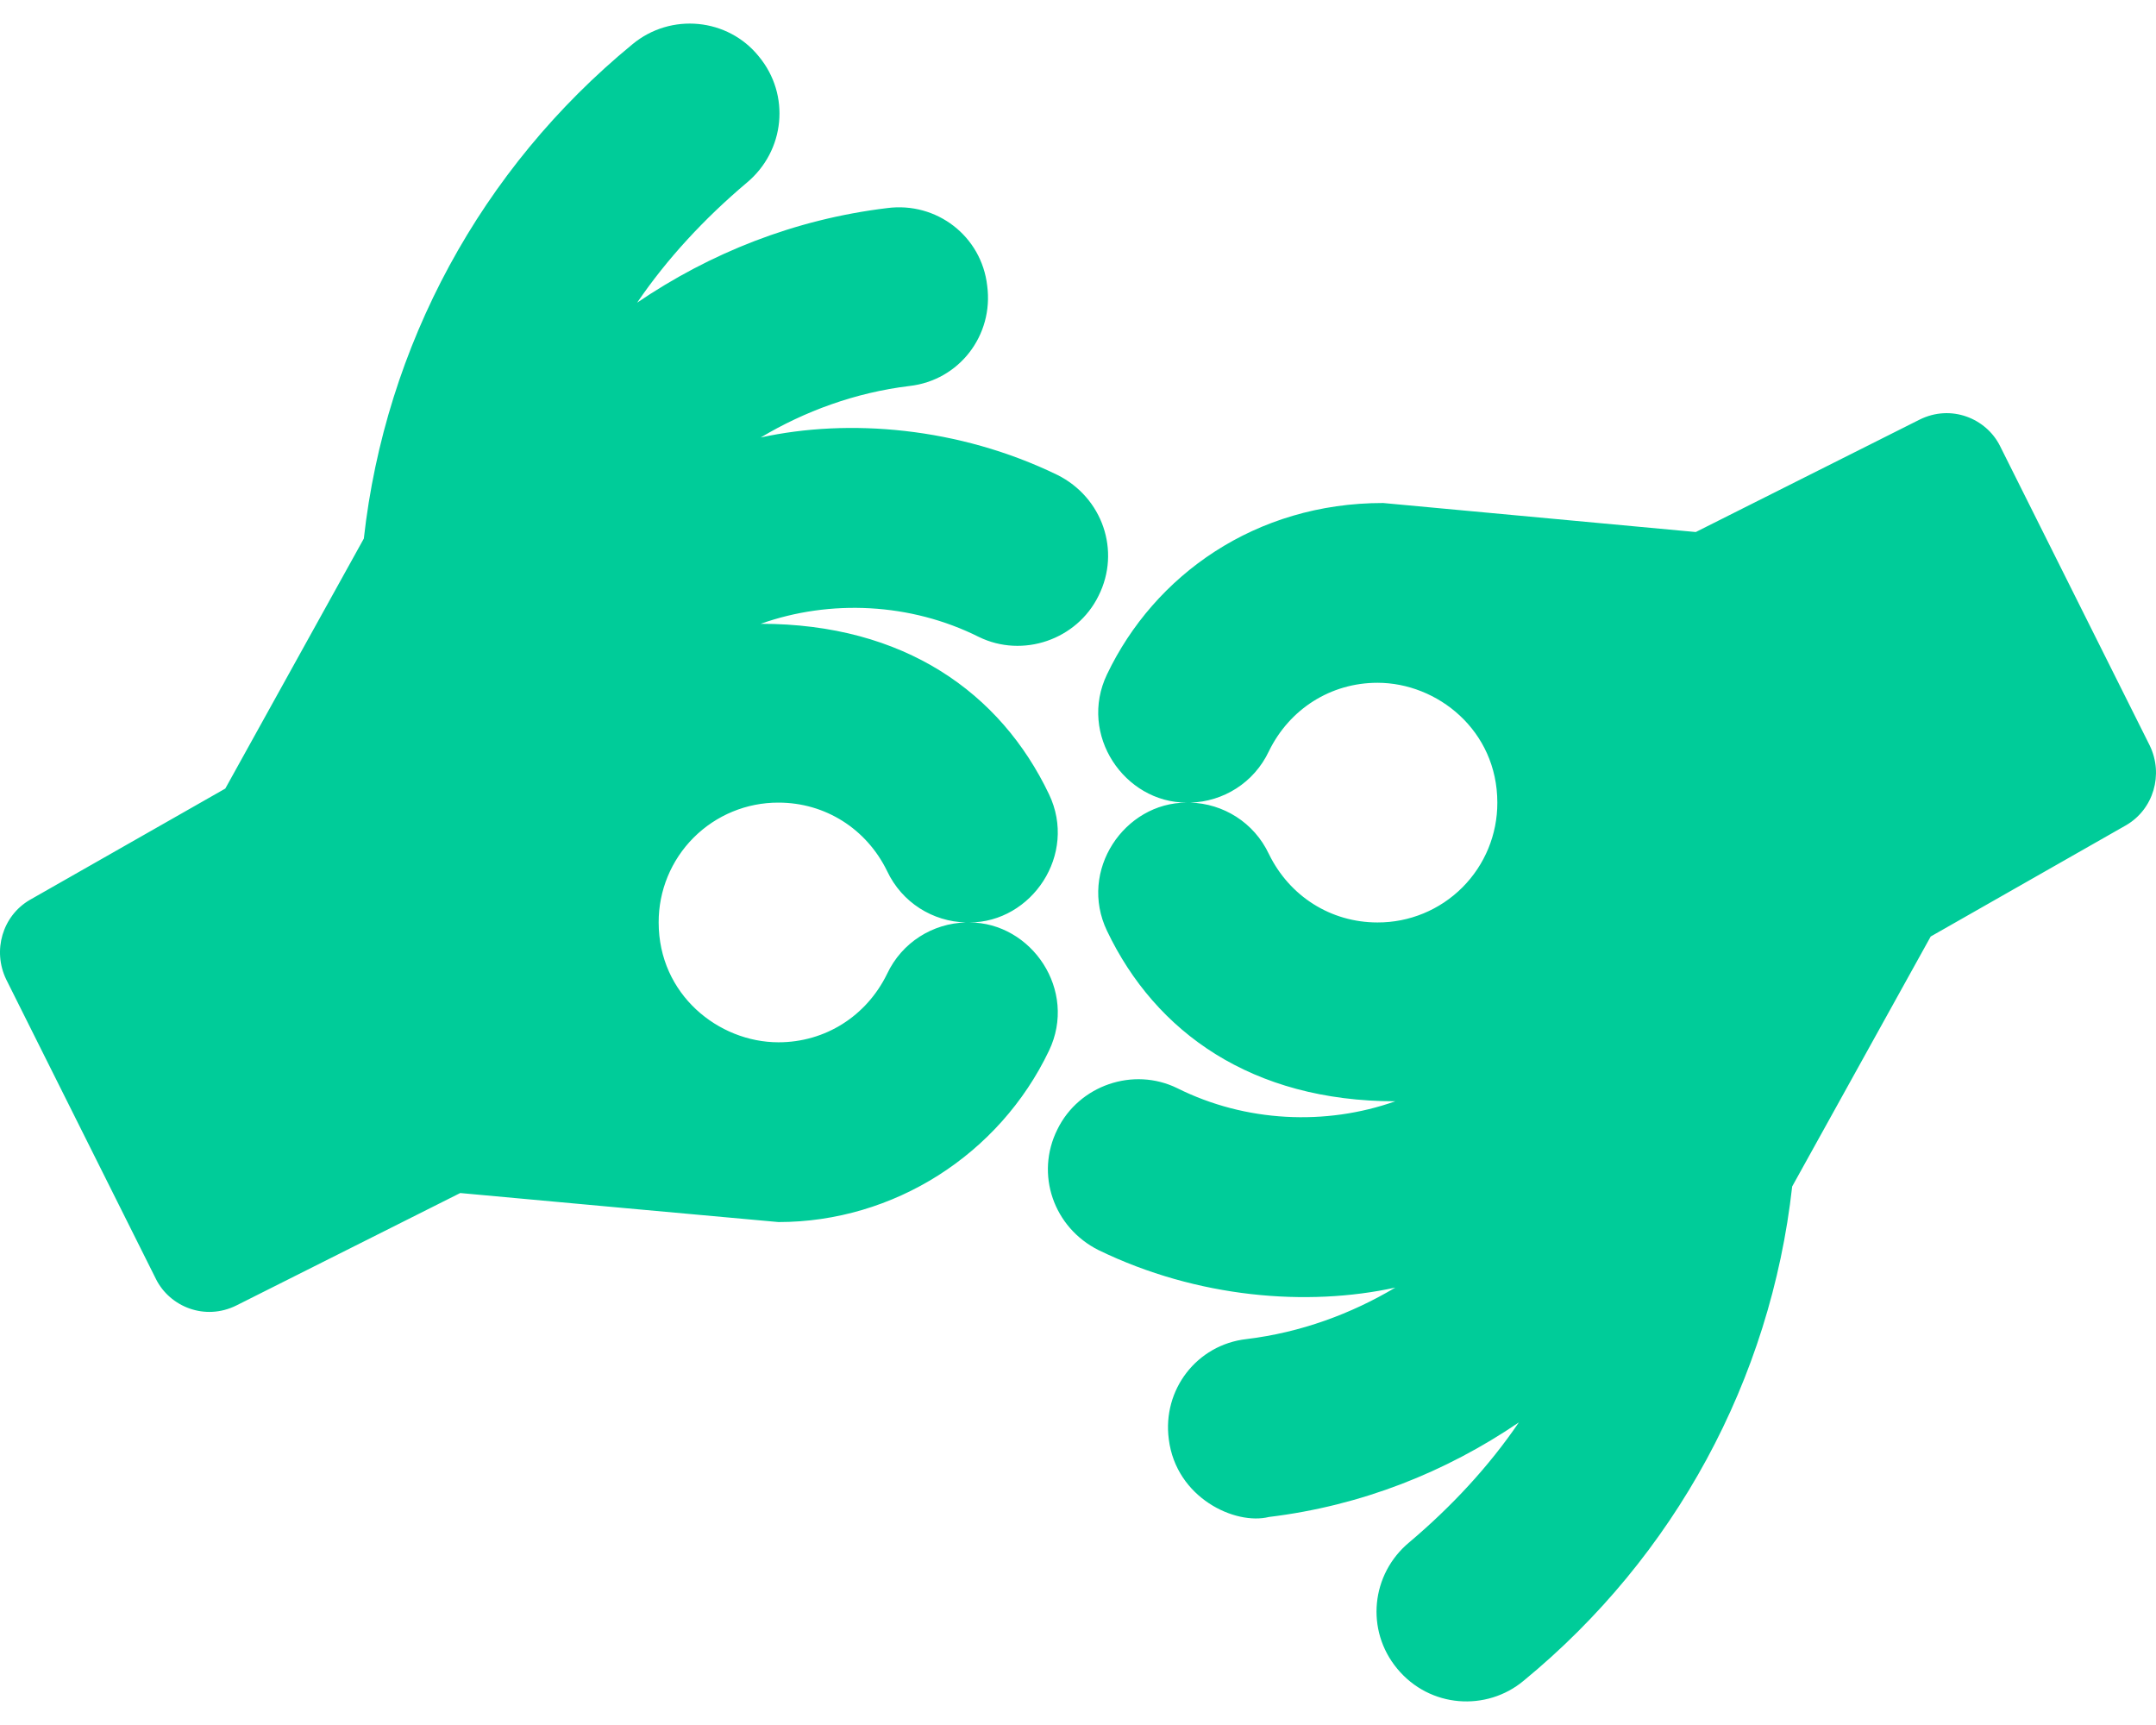
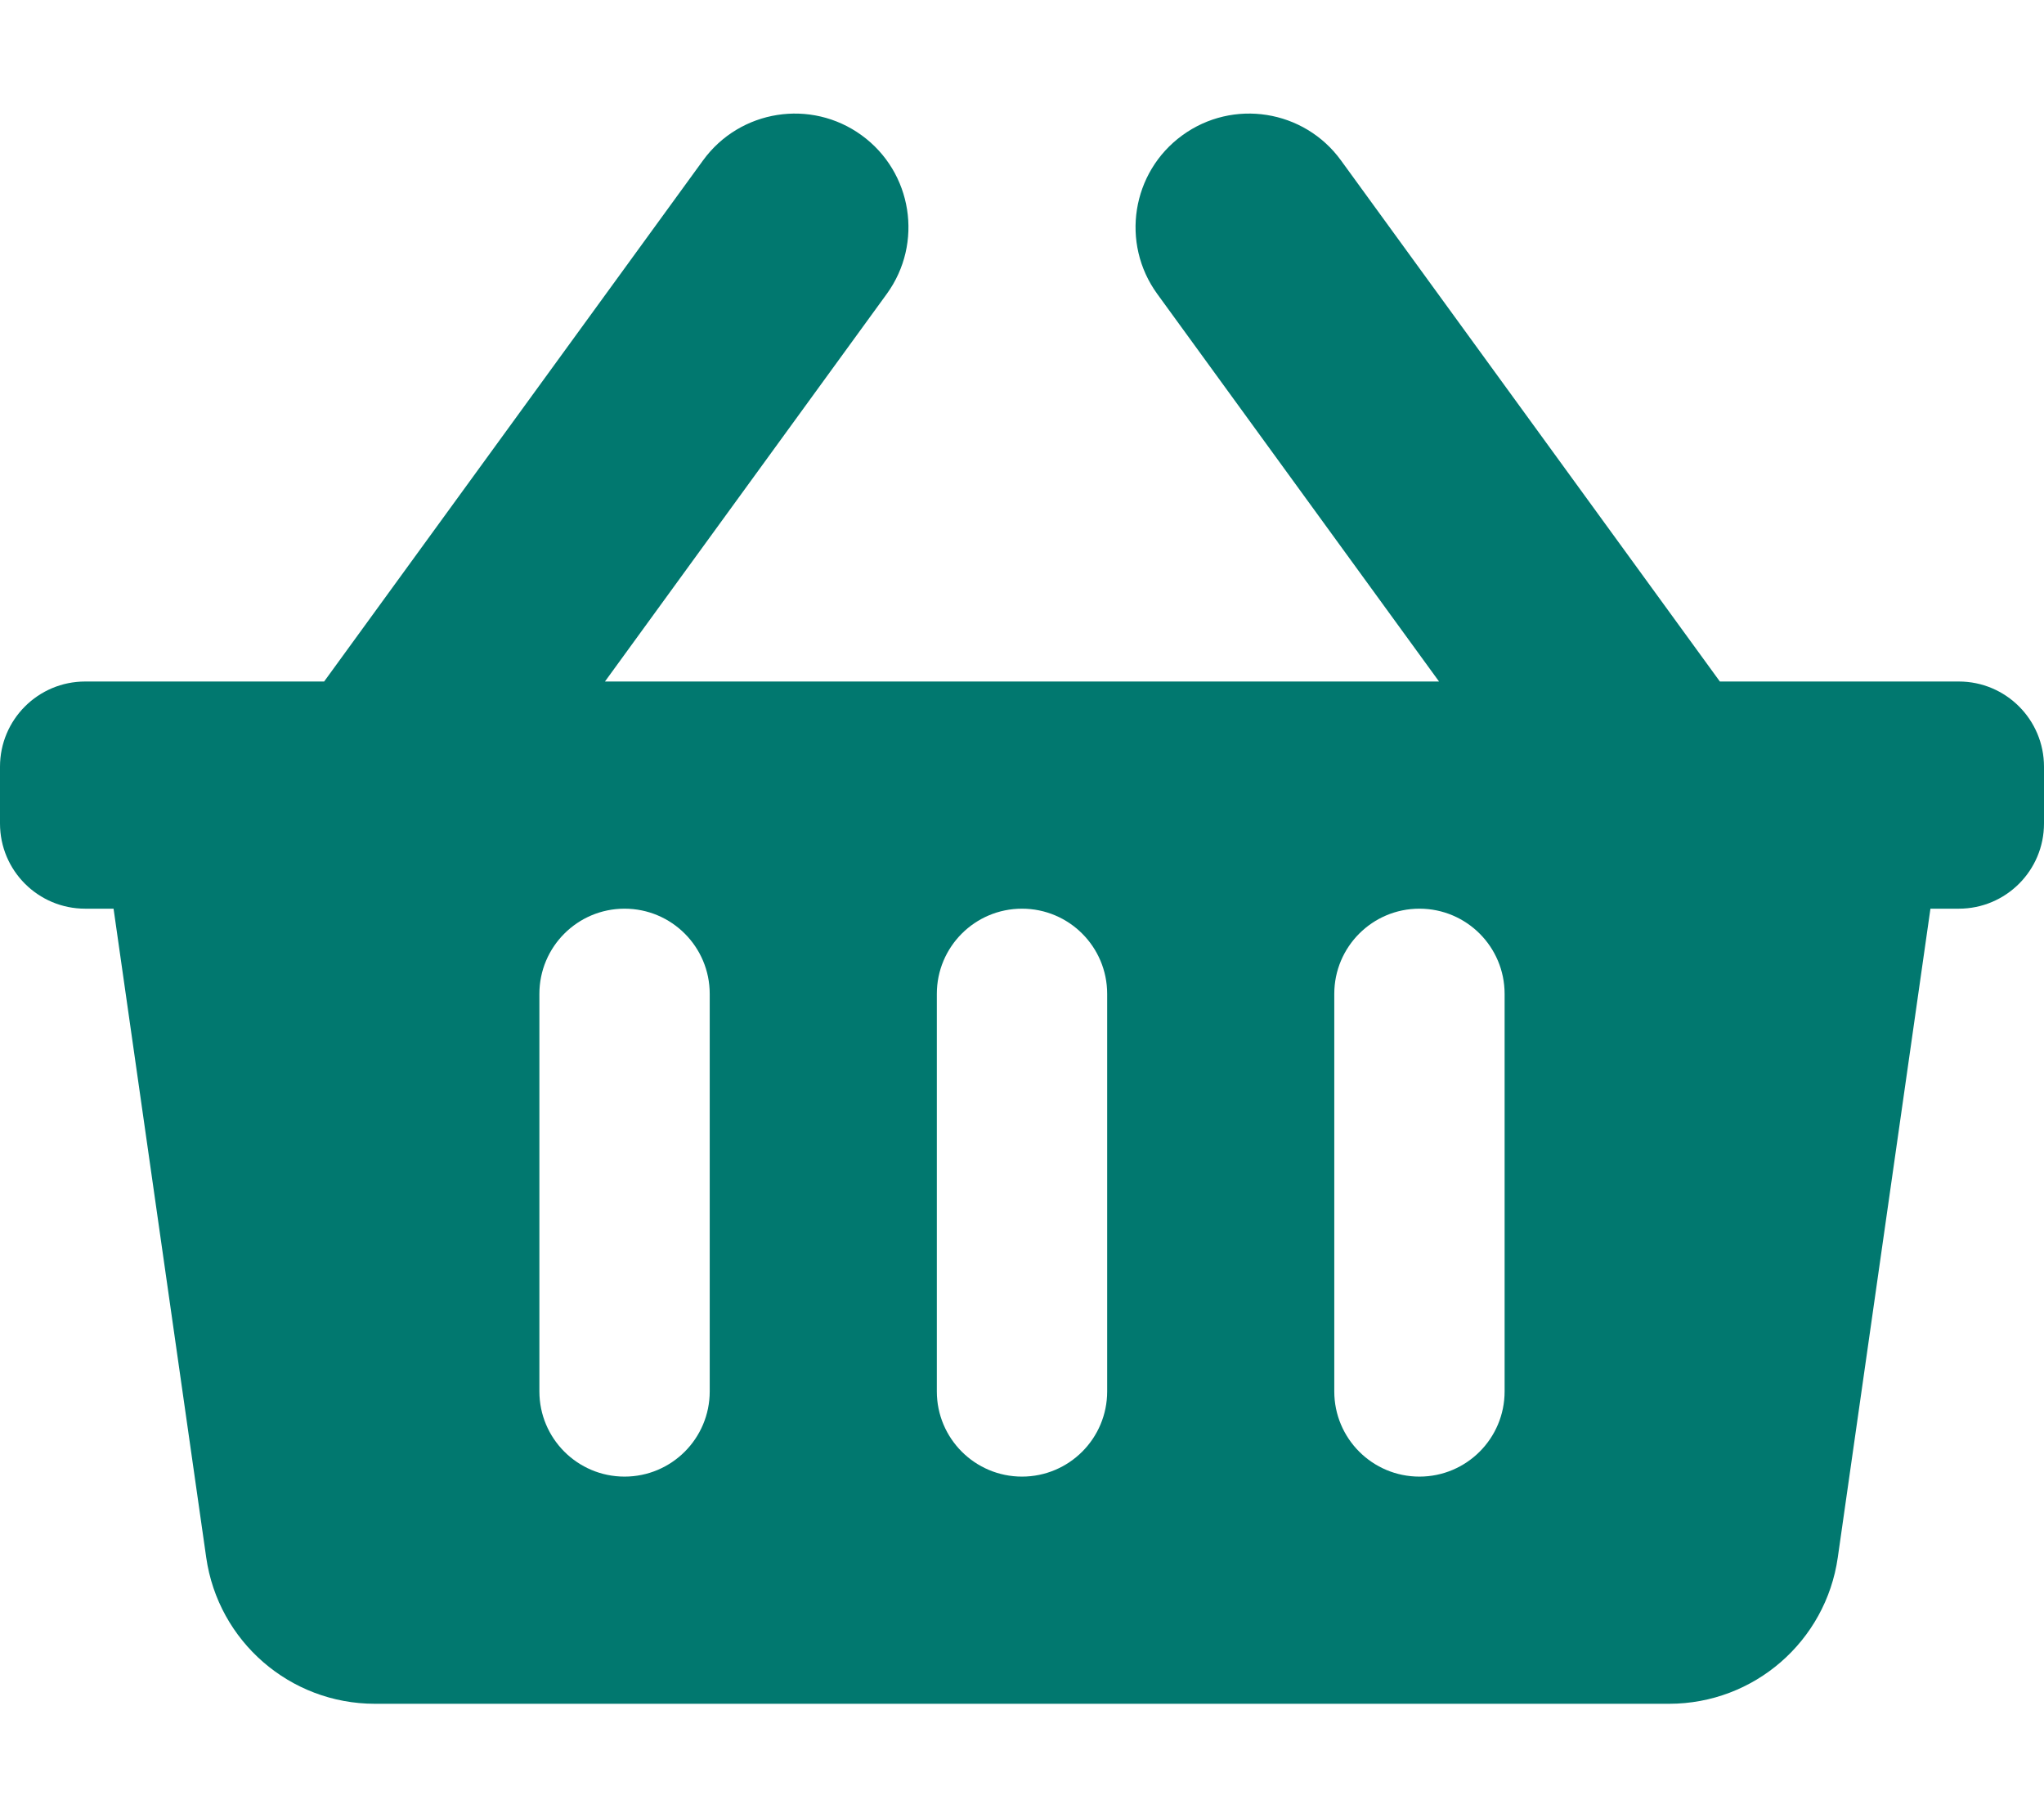
- <svg xmlns="http://www.w3.org/2000/svg" style="fill:#00CC99;" viewBox="0 0 640 512">
-   <path d="M290.547 189.039c-20.295-10.149-44.147-11.199-64.739-3.89 42.606 0 71.208 20.475 85.578 50.576 8.576 17.899-5.148 38.071-23.617 38.071 18.429 0 32.211 20.136 23.617 38.071-14.725 30.846-46.123 50.854-80.298 50.854-.557 0-94.471-8.615-94.471-8.615l-66.406 33.347c-9.384 4.693-19.815.379-23.895-7.781L1.86 290.747c-4.167-8.615-1.111-18.897 6.946-23.621l58.072-33.069L108 159.861c6.39-57.245 34.731-109.767 79.743-146.726 11.391-9.448 28.341-7.781 37.51 3.613 9.446 11.394 7.78 28.067-3.612 37.516-12.503 10.559-23.618 22.509-32.509 35.57 21.672-14.729 46.679-24.732 74.186-28.067 14.725-1.945 28.063 8.336 29.73 23.065 1.945 14.728-8.336 28.067-23.062 29.734-16.116 1.945-31.12 7.503-44.178 15.284 26.114-5.713 58.712-3.138 88.079 11.115 13.336 6.669 18.893 22.509 12.224 35.848-6.389 13.06-22.504 18.617-35.564 12.226zm-27.229 69.472c-6.112-12.505-18.338-20.286-32.231-20.286a35.46 35.46 0 0 0-35.565 35.57c0 21.428 17.808 35.57 35.565 35.57 13.893 0 26.119-7.781 32.231-20.286 4.446-9.449 13.614-15.006 23.339-15.284-9.725-.277-18.893-5.835-23.339-15.284zm374.821-37.237c4.168 8.615 1.111 18.897-6.946 23.621l-58.071 33.069L532 352.16c-6.39 57.245-34.731 109.767-79.743 146.726-10.932 9.112-27.799 8.144-37.51-3.613-9.446-11.394-7.78-28.067 3.613-37.516 12.503-10.559 23.617-22.509 32.508-35.57-21.672 14.729-46.679 24.732-74.186 28.067-10.021 2.506-27.552-5.643-29.73-23.065-1.945-14.728 8.336-28.067 23.062-29.734 16.116-1.946 31.12-7.503 44.178-15.284-26.114 5.713-58.712 3.138-88.079-11.115-13.336-6.669-18.893-22.509-12.224-35.848 6.389-13.061 22.505-18.619 35.565-12.227 20.295 10.149 44.147 11.199 64.739 3.89-42.606 0-71.208-20.475-85.578-50.576-8.576-17.899 5.148-38.071 23.617-38.071-18.429 0-32.211-20.136-23.617-38.071 14.033-29.396 44.039-50.887 81.966-50.854l92.803 8.615 66.406-33.347c9.408-4.704 19.828-.354 23.894 7.781l44.455 88.926zm-229.227-18.618c-13.893 0-26.119 7.781-32.231 20.286-4.446 9.449-13.614 15.006-23.339 15.284 9.725.278 18.893 5.836 23.339 15.284 6.112 12.505 18.338 20.286 32.231 20.286a35.46 35.46 0 0 0 35.565-35.57c0-21.429-17.808-35.57-35.565-35.57z" />
+ <svg xmlns="http://www.w3.org/2000/svg" style="fill:#01786F;" viewBox="0 0 576 512">
+   <path d="M576 216v16c0 13.255-10.745 24-24 24h-8l-26.113 182.788C514.509 462.435 494.257 480 470.37 480H105.63c-23.887 0-44.139-17.565-47.518-41.212L32 256h-8c-13.255 0-24-10.745-24-24v-16c0-13.255 10.745-24 24-24h67.341l106.78-146.821c10.395-14.292 30.407-17.453 44.701-7.058 14.293 10.395 17.453 30.408 7.058 44.701L170.477 192h235.046L326.12 82.821c-10.395-14.292-7.234-34.306 7.059-44.701 14.291-10.395 34.306-7.235 44.701 7.058L484.659 192H552c13.255 0 24 10.745 24 24zM312 392V280c0-13.255-10.745-24-24-24s-24 10.745-24 24v112c0 13.255 10.745 24 24 24s24-10.745 24-24zm112 0V280c0-13.255-10.745-24-24-24s-24 10.745-24 24v112c0 13.255 10.745 24 24 24s24-10.745 24-24zm-224 0V280c0-13.255-10.745-24-24-24s-24 10.745-24 24v112c0 13.255 10.745 24 24 24s24-10.745 24-24z" />
</svg>
